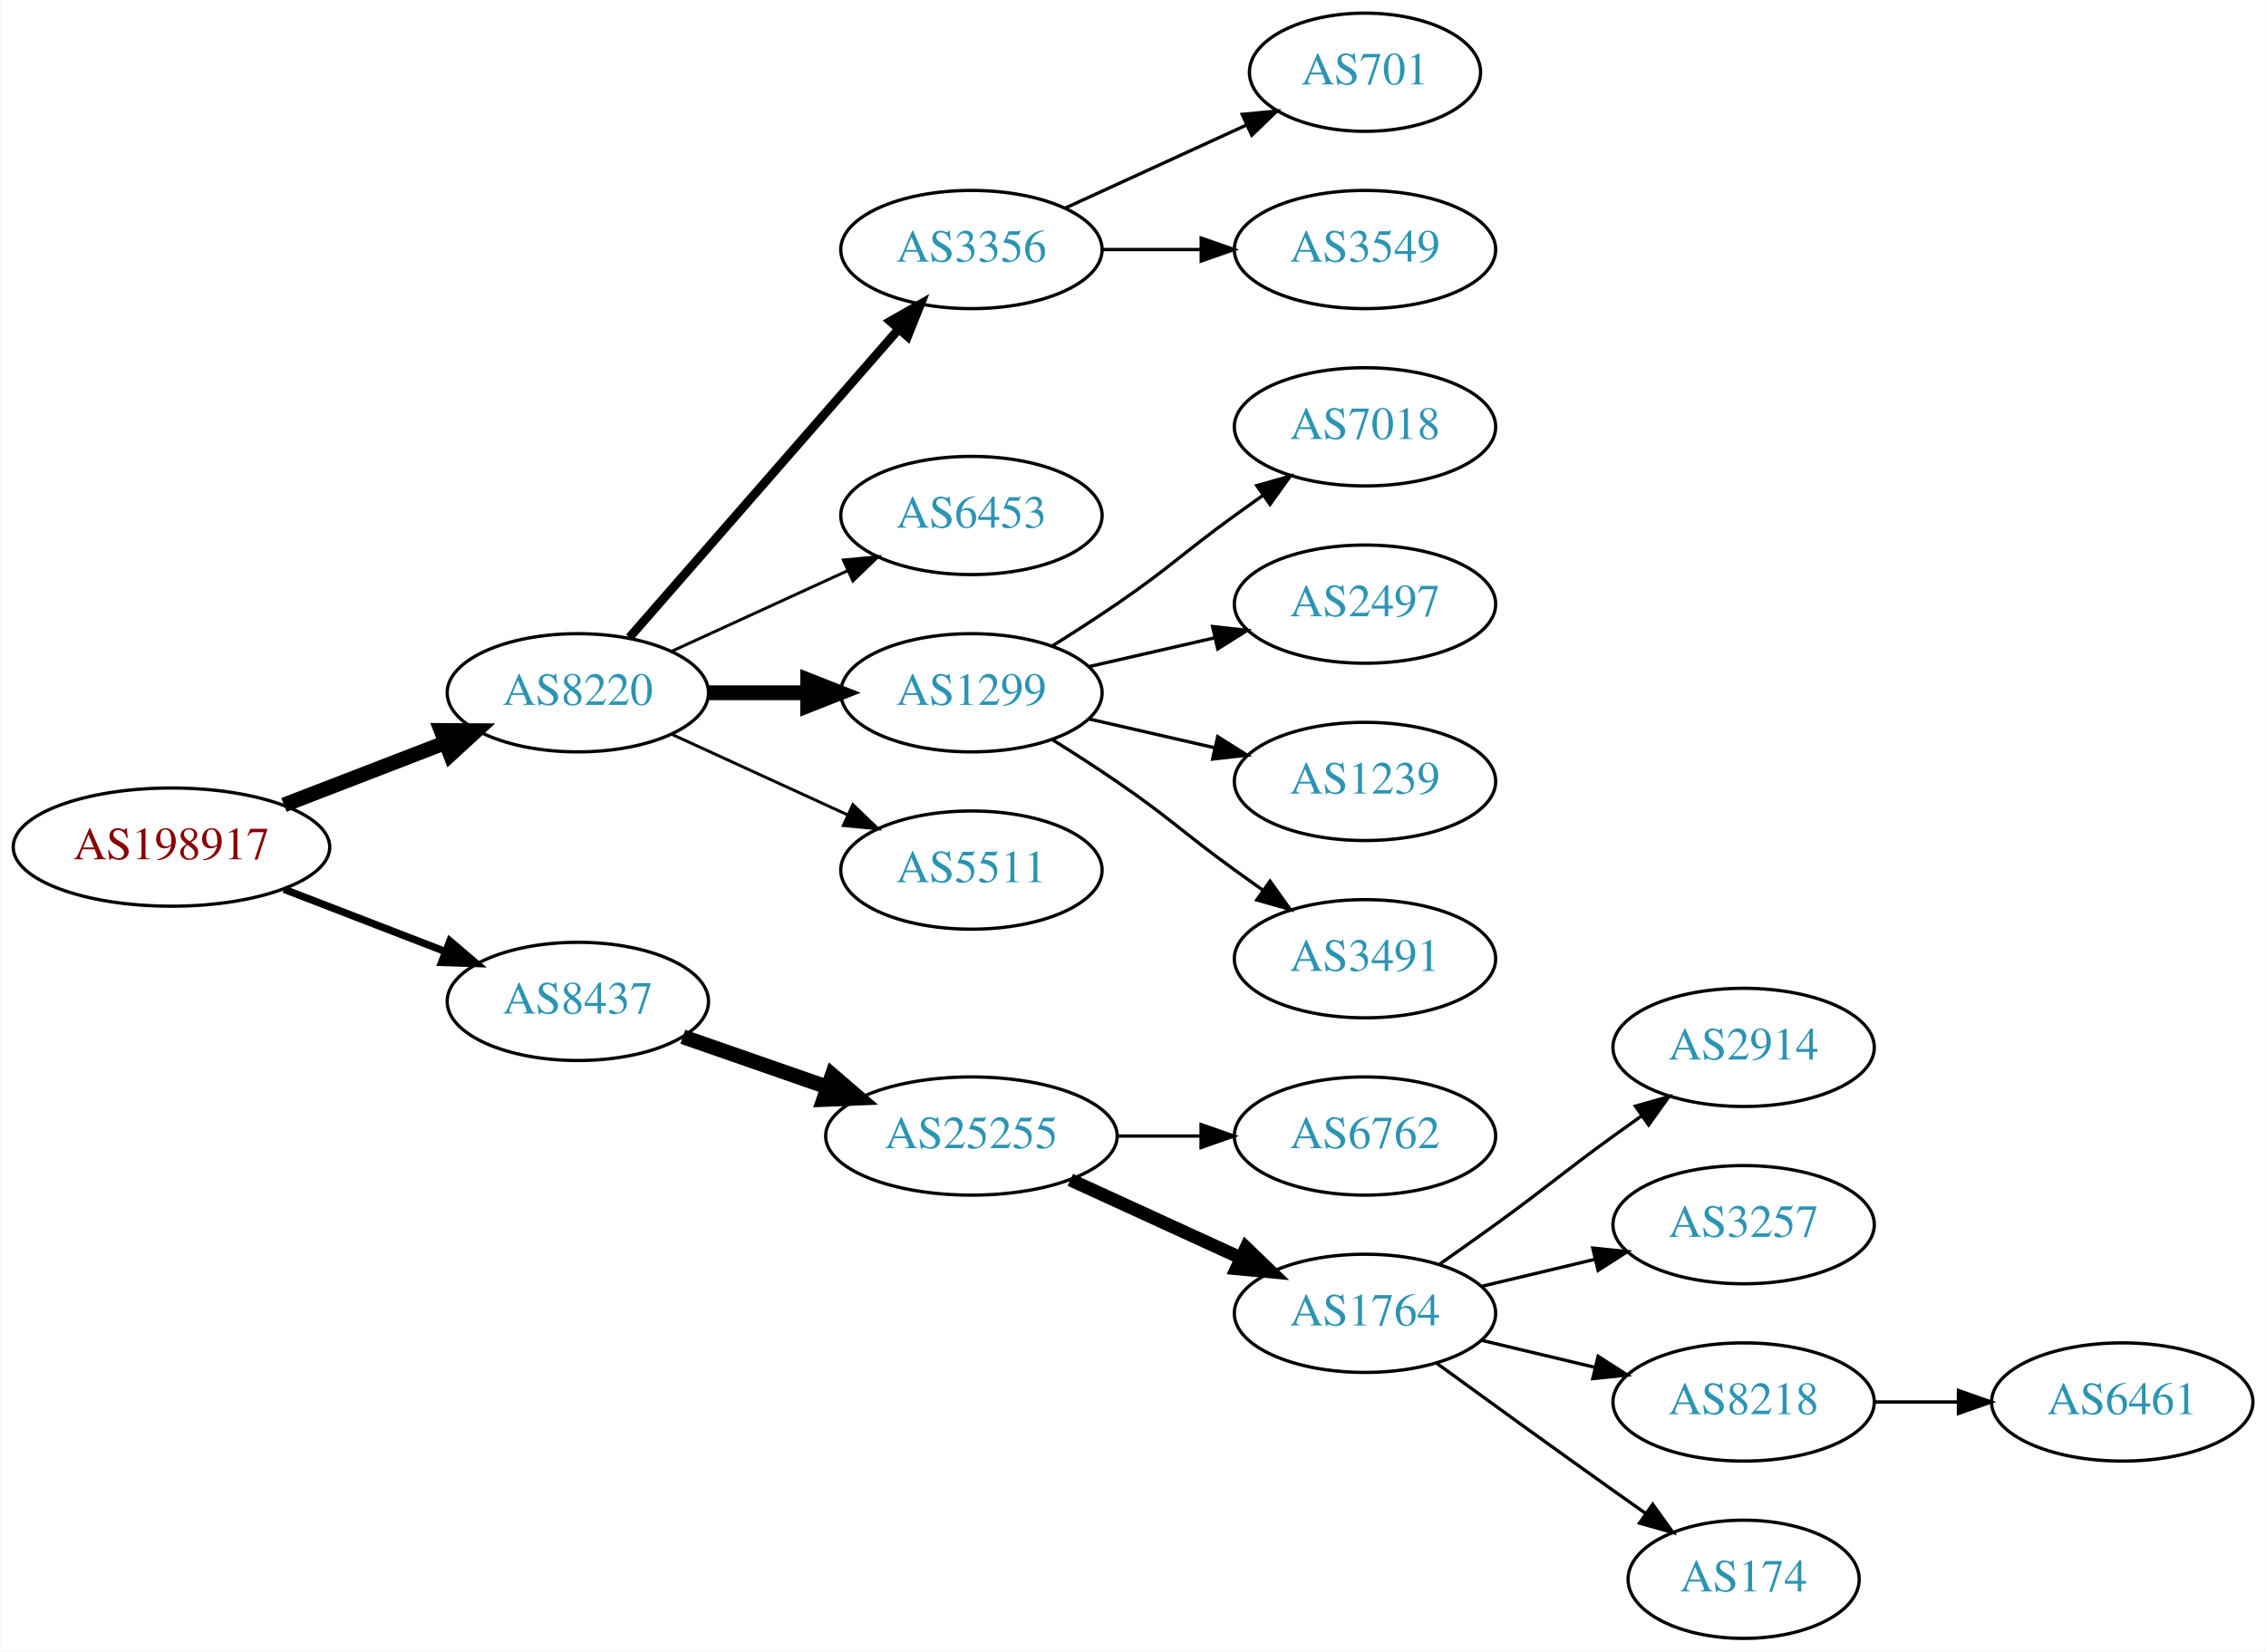
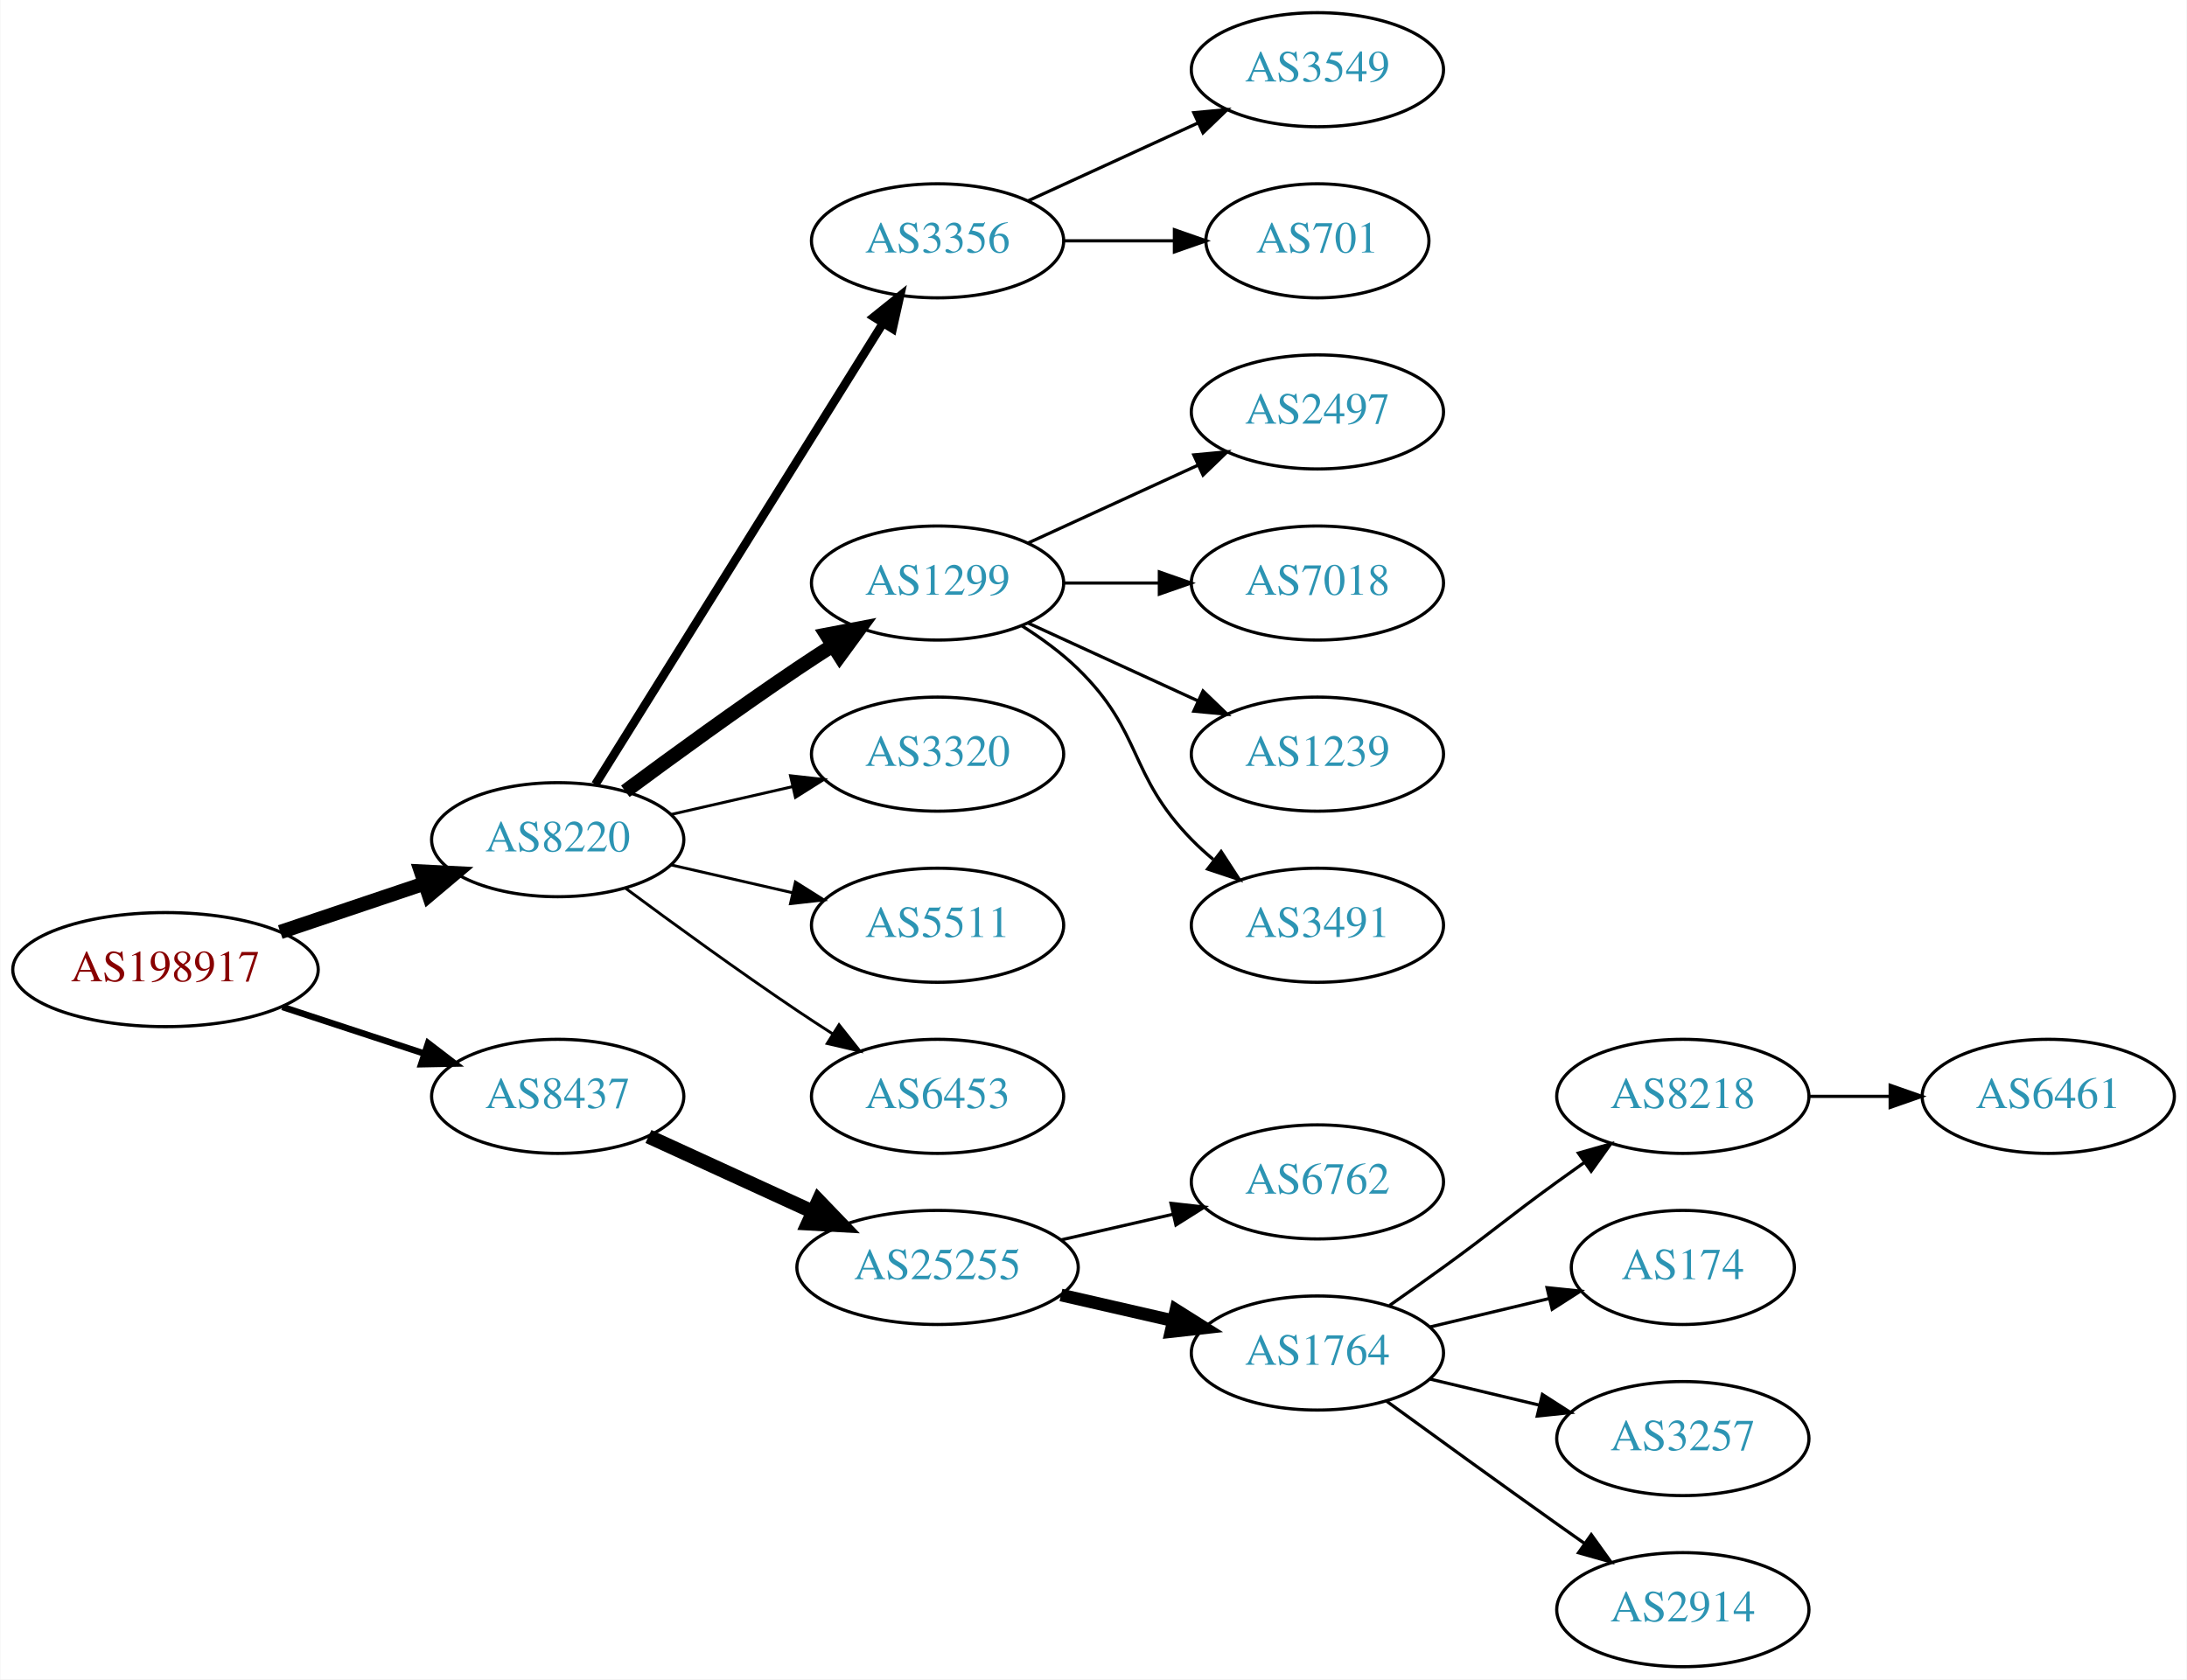
- <svg xmlns="http://www.w3.org/2000/svg" xmlns:xlink="http://www.w3.org/1999/xlink" width="690pt" height="503pt" viewBox="0.00 0.00 689.76 503.00">
-   <g id="graph0" class="graph" transform="scale(1 1) rotate(0) translate(4 499)">
-     <polygon fill="white" stroke="none" points="-4,4 -4,-499 685.755,-499 685.755,4 -4,4" />
+ <svg xmlns="http://www.w3.org/2000/svg" xmlns:xlink="http://www.w3.org/1999/xlink" width="690pt" height="530pt" viewBox="0.00 0.00 689.76 530.00">
+   <g id="graph0" class="graph" transform="scale(1 1) rotate(0) translate(4 526)">
+     <polygon fill="white" stroke="none" points="-4,4 -4,-526 685.755,-526 685.755,4 -4,4" />
    <g id="node1" class="node">
      <g id="a_node1">
        <a xlink:href="/asn/198917" xlink:title="AS198917 ~ Flughafen Linz GesmbH [AT]">
-           <ellipse fill="#ffffff" stroke="black" cx="48.096" cy="-241" rx="48.192" ry="18" />
-           <text text-anchor="middle" x="48.096" y="-237.3" font-family="Times,serif" font-size="14.00" fill="#880000">AS198917</text>
+           <ellipse fill="#ffffff" stroke="black" cx="48.096" cy="-220" rx="48.192" ry="18" />
+           <text text-anchor="middle" x="48.096" y="-216.3" font-family="Times,serif" font-size="14.00" fill="#880000">AS198917</text>
        </a>
      </g>
    </g>
    <g id="node2" class="node">
      <g id="a_node2">
        <a xlink:href="/asn/8220" xlink:title="AS8220 ~ COLT [GB]">
-           <ellipse fill="#ffffff" stroke="black" cx="171.838" cy="-288" rx="39.794" ry="18" />
-           <text text-anchor="middle" x="171.838" y="-284.3" font-family="Times,serif" font-size="14.00" fill="#2c94b3">AS8220</text>
+           <ellipse fill="#ffffff" stroke="black" cx="171.838" cy="-261" rx="39.794" ry="18" />
+           <text text-anchor="middle" x="171.838" y="-257.3" font-family="Times,serif" font-size="14.00" fill="#2c94b3">AS8220</text>
        </a>
      </g>
    </g>
    <g id="edge1" class="edge">
-       <path fill="none" stroke="black" stroke-width="4.5" d="M82.362,-253.843C97.521,-259.695 115.577,-266.666 131.412,-272.779" />
-       <polygon fill="black" stroke="black" stroke-width="4.5" points="130.192,-276.529 140.94,-276.457 133.029,-269.182 130.192,-276.529" />
+       <path fill="none" stroke="black" stroke-width="4.5" d="M84.309,-231.859C98.459,-236.624 114.874,-242.152 129.578,-247.105" />
+       <polygon fill="black" stroke="black" stroke-width="4.5" points="128.703,-250.965 139.437,-250.425 131.217,-243.502 128.703,-250.965" />
    </g>
    <g id="node3" class="node">
      <g id="a_node3">
        <a xlink:href="/asn/8437" xlink:title="AS8437 ~ Hutchison Drei Austria GmbH [AT]">
-           <ellipse fill="#ffffff" stroke="black" cx="171.838" cy="-194" rx="39.794" ry="18" />
-           <text text-anchor="middle" x="171.838" y="-190.3" font-family="Times,serif" font-size="14.00" fill="#2c94b3">AS8437</text>
+           <ellipse fill="#ffffff" stroke="black" cx="171.838" cy="-180" rx="39.794" ry="18" />
+           <text text-anchor="middle" x="171.838" y="-176.3" font-family="Times,serif" font-size="14.00" fill="#2c94b3">AS8437</text>
        </a>
      </g>
    </g>
    <g id="edge2" class="edge">
-       <path fill="none" stroke="black" stroke-width="2.25" d="M82.362,-228.157C97.521,-222.305 115.577,-215.334 131.412,-209.221" />
-       <polygon fill="black" stroke="black" stroke-width="2.25" points="132.871,-212.409 140.94,-205.543 130.35,-205.879 132.871,-212.409" />
+       <path fill="none" stroke="black" stroke-width="2.045" d="M84.964,-208.215C98.983,-203.609 115.143,-198.299 129.637,-193.537" />
+       <polygon fill="black" stroke="black" stroke-width="2.045" points="130.95,-196.79 139.358,-190.343 128.765,-190.14 130.95,-196.79" />
    </g>
    <g id="node4" class="node">
      <g id="a_node4">
        <a xlink:href="/asn/3356" xlink:title="AS3356 ~ Level 3 Parent, LLC [US]">
-           <ellipse fill="#ffffff" stroke="black" cx="291.681" cy="-423" rx="39.794" ry="18" />
-           <text text-anchor="middle" x="291.681" y="-419.3" font-family="Times,serif" font-size="14.00" fill="#2c94b3">AS3356</text>
+           <ellipse fill="#ffffff" stroke="black" cx="291.681" cy="-450" rx="39.794" ry="18" />
+           <text text-anchor="middle" x="291.681" y="-446.3" font-family="Times,serif" font-size="14.00" fill="#2c94b3">AS3356</text>
        </a>
      </g>
    </g>
    <g id="edge3" class="edge">
-       <path fill="none" stroke="black" stroke-width="2.7" d="M187.525,-304.825C208.101,-328.397 245.639,-371.4 269.312,-398.52" />
-       <polygon fill="black" stroke="black" stroke-width="2.7" points="266.966,-401.155 276.179,-406.387 272.24,-396.552 266.966,-401.155" />
+       <path fill="none" stroke="black" stroke-width="2.7" d="M183.713,-278.442C204.496,-311.775 249.957,-384.686 274.386,-423.866" />
+       <polygon fill="black" stroke="black" stroke-width="2.7" points="271.571,-425.966 279.832,-432.6 277.511,-422.263 271.571,-425.966" />
    </g>
    <g id="node5" class="node">
      <g id="a_node5">
-         <a xlink:href="/asn/6453" xlink:title="AS6453 ~ TATA COMMUNICATIONS (AMERICA) INC [US]">
+         <a xlink:href="/asn/1299" xlink:title="AS1299 ~ Telia Carrier [EU]">
          <ellipse fill="#ffffff" stroke="black" cx="291.681" cy="-342" rx="39.794" ry="18" />
-           <text text-anchor="middle" x="291.681" y="-338.3" font-family="Times,serif" font-size="14.00" fill="#2c94b3">AS6453</text>
+           <text text-anchor="middle" x="291.681" y="-338.3" font-family="Times,serif" font-size="14.00" fill="#2c94b3">AS1299</text>
        </a>
      </g>
    </g>
    <g id="edge4" class="edge">
-       <path fill="none" stroke="black" stroke-width="0.9" d="M200.467,-300.661C216.424,-307.973 236.694,-317.261 253.977,-325.181" />
-       <polygon fill="black" stroke="black" stroke-width="0.9" points="252.676,-328.435 263.225,-329.419 255.592,-322.071 252.676,-328.435" />
+       <path fill="none" stroke="black" stroke-width="4.5" d="M193.168,-276.277C208.031,-287.304 228.775,-302.407 247.484,-315 251.033,-317.389 254.784,-319.839 258.532,-322.242" />
+       <polygon fill="black" stroke="black" stroke-width="4.5" points="256.625,-325.694 267.181,-327.712 260.834,-319.039 256.625,-325.694" />
    </g>
    <g id="node6" class="node">
      <g id="a_node6">
-         <a xlink:href="/asn/1299" xlink:title="AS1299 ~ Telia Carrier [EU]">
+         <a xlink:href="/asn/3320" xlink:title="AS3320 ~ DTAG [DE]">
          <ellipse fill="#ffffff" stroke="black" cx="291.681" cy="-288" rx="39.794" ry="18" />
-           <text text-anchor="middle" x="291.681" y="-284.3" font-family="Times,serif" font-size="14.00" fill="#2c94b3">AS1299</text>
+           <text text-anchor="middle" x="291.681" y="-284.3" font-family="Times,serif" font-size="14.00" fill="#2c94b3">AS3320</text>
        </a>
      </g>
    </g>
    <g id="edge5" class="edge">
-       <path fill="none" stroke="black" stroke-width="4.5" d="M211.751,-288C221.304,-288 231.654,-288 241.616,-288" />
-       <polygon fill="black" stroke="black" stroke-width="4.5" points="241.809,-291.938 251.809,-288 241.809,-284.063 241.809,-291.938" />
+       <path fill="none" stroke="black" stroke-width="0.9" d="M207.557,-268.955C219.557,-271.704 233.178,-274.825 245.871,-277.733" />
+       <polygon fill="black" stroke="black" stroke-width="0.9" points="245.273,-281.187 255.802,-280.009 246.836,-274.364 245.273,-281.187" />
    </g>
    <g id="node7" class="node">
      <g id="a_node7">
        <a xlink:href="/asn/5511" xlink:title="AS5511 ~ Orange S.A. [FR]">
          <ellipse fill="#ffffff" stroke="black" cx="291.681" cy="-234" rx="39.794" ry="18" />
          <text text-anchor="middle" x="291.681" y="-230.3" font-family="Times,serif" font-size="14.00" fill="#2c94b3">AS5511</text>
        </a>
      </g>
    </g>
    <g id="edge6" class="edge">
-       <path fill="none" stroke="black" stroke-width="0.9" d="M200.467,-275.339C216.424,-268.027 236.694,-258.739 253.977,-250.819" />
-       <polygon fill="black" stroke="black" stroke-width="0.9" points="255.592,-253.929 263.225,-246.581 252.676,-247.565 255.592,-253.929" />
+       <path fill="none" stroke="black" stroke-width="0.9" d="M207.557,-253.045C219.557,-250.296 233.178,-247.175 245.871,-244.267" />
+       <polygon fill="black" stroke="black" stroke-width="0.9" points="246.836,-247.636 255.802,-241.991 245.273,-240.813 246.836,-247.636" />
+     </g>
+     <g id="node8" class="node">
+       <g id="a_node8">
+         <a xlink:href="/asn/6453" xlink:title="AS6453 ~ TATA COMMUNICATIONS (AMERICA) INC [US]">
+           <ellipse fill="#ffffff" stroke="black" cx="291.681" cy="-180" rx="39.794" ry="18" />
+           <text text-anchor="middle" x="291.681" y="-176.3" font-family="Times,serif" font-size="14.00" fill="#2c94b3">AS6453</text>
+         </a>
+       </g>
+     </g>
+     <g id="edge7" class="edge">
+       <path fill="none" stroke="black" stroke-width="0.9" d="M193.168,-245.723C208.031,-234.696 228.775,-219.593 247.484,-207 251.033,-204.611 254.784,-202.161 258.532,-199.758" />
+       <polygon fill="black" stroke="black" stroke-width="0.9" points="260.6,-202.591 267.181,-194.288 256.858,-196.675 260.6,-202.591" />
+     </g>
+     <g id="node15" class="node">
+       <g id="a_node15">
+         <a xlink:href="/asn/25255" xlink:title="AS25255 ~ ==&gt; TELE2 AUSTRIA &lt;== [AT]">
+           <ellipse fill="#ffffff" stroke="black" cx="291.681" cy="-126" rx="44.393" ry="18" />
+           <text text-anchor="middle" x="291.681" y="-122.3" font-family="Times,serif" font-size="14.00" fill="#2c94b3">AS25255</text>
+         </a>
+       </g>
+     </g>
+     <g id="edge14" class="edge">
+       <path fill="none" stroke="black" stroke-width="4.5" d="M200.467,-167.339C215.965,-160.238 235.531,-151.272 252.478,-143.506" />
+       <polygon fill="black" stroke="black" stroke-width="4.5" points="254.13,-147.08 261.58,-139.335 250.849,-139.921 254.13,-147.08" />
+     </g>
+     <g id="node9" class="node">
+       <g id="a_node9">
+         <a xlink:href="/asn/3549" xlink:title="AS3549 ~ Level 3 Parent, LLC [US]">
+           <ellipse fill="#ffffff" stroke="black" cx="411.523" cy="-504" rx="39.794" ry="18" />
+           <text text-anchor="middle" x="411.523" y="-500.3" font-family="Times,serif" font-size="14.00" fill="#2c94b3">AS3549</text>
+         </a>
+       </g>
+     </g>
+     <g id="edge8" class="edge">
+       <path fill="none" stroke="black" d="M320.309,-462.661C336.266,-469.973 356.537,-479.261 373.82,-487.181" />
+       <polygon fill="black" stroke="black" points="372.518,-490.435 383.067,-491.419 375.434,-484.071 372.518,-490.435" />
+     </g>
+     <g id="node10" class="node">
+       <g id="a_node10">
+         <a xlink:href="/asn/701" xlink:title="AS701 ~ UUNET [US]">
+           <ellipse fill="#ffffff" stroke="black" cx="411.523" cy="-450" rx="35.194" ry="18" />
+           <text text-anchor="middle" x="411.523" y="-446.3" font-family="Times,serif" font-size="14.00" fill="#2c94b3">AS701</text>
+         </a>
+       </g>
+     </g>
+     <g id="edge9" class="edge">
+       <path fill="none" stroke="black" d="M331.593,-450C342.68,-450 354.839,-450 366.222,-450" />
+       <polygon fill="black" stroke="black" points="366.404,-453.5 376.404,-450 366.403,-446.5 366.404,-453.5" />
+     </g>
+     <g id="node11" class="node">
+       <g id="a_node11">
+         <a xlink:href="/asn/2497" xlink:title="AS2497 ~ Internet Initiative Japan Inc. [JP]">
+           <ellipse fill="#ffffff" stroke="black" cx="411.523" cy="-396" rx="39.794" ry="18" />
+           <text text-anchor="middle" x="411.523" y="-392.3" font-family="Times,serif" font-size="14.00" fill="#2c94b3">AS2497</text>
+         </a>
+       </g>
+     </g>
+     <g id="edge10" class="edge">
+       <path fill="none" stroke="black" d="M320.309,-354.661C336.266,-361.973 356.537,-371.261 373.82,-379.181" />
+       <polygon fill="black" stroke="black" points="372.518,-382.435 383.067,-383.419 375.434,-376.071 372.518,-382.435" />
+     </g>
+     <g id="node12" class="node">
+       <g id="a_node12">
+         <a xlink:href="/asn/7018" xlink:title="AS7018 ~ AT&amp;T Services, Inc. [US]">
+           <ellipse fill="#ffffff" stroke="black" cx="411.523" cy="-342" rx="39.794" ry="18" />
+           <text text-anchor="middle" x="411.523" y="-338.3" font-family="Times,serif" font-size="14.00" fill="#2c94b3">AS7018</text>
+         </a>
+       </g>
+     </g>
+     <g id="edge11" class="edge">
+       <path fill="none" stroke="black" d="M331.593,-342C341.146,-342 351.496,-342 361.459,-342" />
+       <polygon fill="black" stroke="black" points="361.651,-345.5 371.651,-342 361.651,-338.5 361.651,-345.5" />
+     </g>
+     <g id="node13" class="node">
+       <g id="a_node13">
+         <a xlink:href="/asn/1239" xlink:title="AS1239 ~ Sprint [US]">
+           <ellipse fill="#ffffff" stroke="black" cx="411.523" cy="-288" rx="39.794" ry="18" />
+           <text text-anchor="middle" x="411.523" y="-284.3" font-family="Times,serif" font-size="14.00" fill="#2c94b3">AS1239</text>
+         </a>
+       </g>
+     </g>
+     <g id="edge12" class="edge">
+       <path fill="none" stroke="black" d="M320.309,-329.339C336.266,-322.027 356.537,-312.739 373.82,-304.819" />
+       <polygon fill="black" stroke="black" points="375.434,-307.929 383.067,-300.581 372.518,-301.565 375.434,-307.929" />
    </g>
    <g id="node14" class="node">
      <g id="a_node14">
-         <a xlink:href="/asn/25255" xlink:title="AS25255 ~ ==&gt; TELE2 AUSTRIA &lt;== [AT]">
-           <ellipse fill="#ffffff" stroke="black" cx="291.681" cy="-153" rx="44.393" ry="18" />
-           <text text-anchor="middle" x="291.681" y="-149.3" font-family="Times,serif" font-size="14.00" fill="#2c94b3">AS25255</text>
+         <a xlink:href="/asn/3491" xlink:title="AS3491 ~ PCCW Global, Inc. [US]">
+           <ellipse fill="#ffffff" stroke="black" cx="411.523" cy="-234" rx="39.794" ry="18" />
+           <text text-anchor="middle" x="411.523" y="-230.3" font-family="Times,serif" font-size="14.00" fill="#2c94b3">AS3491</text>
        </a>
      </g>
    </g>
    <g id="edge13" class="edge">
-       <path fill="none" stroke="black" stroke-width="4.5" d="M203.8,-183.228C217.208,-178.563 233.131,-173.023 247.66,-167.968" />
-       <polygon fill="black" stroke="black" stroke-width="4.5" points="249.297,-171.567 257.448,-164.562 246.709,-164.13 249.297,-171.567" />
-     </g>
-     <g id="node12" class="node">
-       <g id="a_node12">
-         <a xlink:href="/asn/701" xlink:title="AS701 ~ UUNET [US]">
-           <ellipse fill="#ffffff" stroke="black" cx="411.523" cy="-477" rx="35.194" ry="18" />
-           <text text-anchor="middle" x="411.523" y="-473.3" font-family="Times,serif" font-size="14.00" fill="#2c94b3">AS701</text>
-         </a>
-       </g>
-     </g>
-     <g id="edge11" class="edge">
-       <path fill="none" stroke="black" d="M320.309,-435.661C336.726,-443.183 357.707,-452.798 375.304,-460.861" />
-       <polygon fill="black" stroke="black" points="374.132,-464.174 384.681,-465.158 377.048,-457.811 374.132,-464.174" />
-     </g>
-     <g id="node13" class="node">
-       <g id="a_node13">
-         <a xlink:href="/asn/3549" xlink:title="AS3549 ~ Level 3 Parent, LLC [US]">
-           <ellipse fill="#ffffff" stroke="black" cx="411.523" cy="-423" rx="39.794" ry="18" />
-           <text text-anchor="middle" x="411.523" y="-419.3" font-family="Times,serif" font-size="14.00" fill="#2c94b3">AS3549</text>
-         </a>
-       </g>
-     </g>
-     <g id="edge12" class="edge">
-       <path fill="none" stroke="black" d="M331.593,-423C341.146,-423 351.496,-423 361.459,-423" />
-       <polygon fill="black" stroke="black" points="361.651,-426.5 371.651,-423 361.651,-419.5 361.651,-426.5" />
-     </g>
-     <g id="node8" class="node">
-       <g id="a_node8">
-         <a xlink:href="/asn/7018" xlink:title="AS7018 ~ AT&amp;T Services, Inc. [US]">
-           <ellipse fill="#ffffff" stroke="black" cx="411.523" cy="-369" rx="39.794" ry="18" />
-           <text text-anchor="middle" x="411.523" y="-365.3" font-family="Times,serif" font-size="14.00" fill="#2c94b3">AS7018</text>
-         </a>
-       </g>
-     </g>
-     <g id="edge7" class="edge">
-       <path fill="none" stroke="black" d="M316.229,-302.216C322.671,-306.24 329.604,-310.699 335.877,-315 352.371,-326.311 355.677,-330.271 371.877,-342 374.68,-344.029 377.611,-346.125 380.552,-348.21" />
-       <polygon fill="black" stroke="black" points="378.574,-351.097 388.766,-353.991 382.603,-345.373 378.574,-351.097" />
-     </g>
-     <g id="node9" class="node">
-       <g id="a_node9">
-         <a xlink:href="/asn/2497" xlink:title="AS2497 ~ Internet Initiative Japan Inc. [JP]">
-           <ellipse fill="#ffffff" stroke="black" cx="411.523" cy="-315" rx="39.794" ry="18" />
-           <text text-anchor="middle" x="411.523" y="-311.3" font-family="Times,serif" font-size="14.00" fill="#2c94b3">AS2497</text>
-         </a>
-       </g>
-     </g>
-     <g id="edge8" class="edge">
-       <path fill="none" stroke="black" d="M327.4,-295.955C339.4,-298.704 353.021,-301.825 365.713,-304.733" />
-       <polygon fill="black" stroke="black" points="365.116,-308.187 375.645,-307.009 366.679,-301.364 365.116,-308.187" />
-     </g>
-     <g id="node10" class="node">
-       <g id="a_node10">
-         <a xlink:href="/asn/1239" xlink:title="AS1239 ~ Sprint [US]">
-           <ellipse fill="#ffffff" stroke="black" cx="411.523" cy="-261" rx="39.794" ry="18" />
-           <text text-anchor="middle" x="411.523" y="-257.3" font-family="Times,serif" font-size="14.00" fill="#2c94b3">AS1239</text>
-         </a>
-       </g>
-     </g>
-     <g id="edge9" class="edge">
-       <path fill="none" stroke="black" d="M327.4,-280.045C339.4,-277.296 353.021,-274.175 365.713,-271.267" />
-       <polygon fill="black" stroke="black" points="366.679,-274.636 375.645,-268.991 365.116,-267.813 366.679,-274.636" />
-     </g>
-     <g id="node11" class="node">
-       <g id="a_node11">
-         <a xlink:href="/asn/3491" xlink:title="AS3491 ~ PCCW Global, Inc. [US]">
-           <ellipse fill="#ffffff" stroke="black" cx="411.523" cy="-207" rx="39.794" ry="18" />
-           <text text-anchor="middle" x="411.523" y="-203.3" font-family="Times,serif" font-size="14.00" fill="#2c94b3">AS3491</text>
-         </a>
-       </g>
-     </g>
-     <g id="edge10" class="edge">
-       <path fill="none" stroke="black" d="M316.229,-273.784C322.671,-269.76 329.604,-265.301 335.877,-261 352.371,-249.689 355.677,-245.729 371.877,-234 374.68,-231.971 377.611,-229.875 380.552,-227.79" />
-       <polygon fill="black" stroke="black" points="382.603,-230.627 388.766,-222.009 378.574,-224.903 382.603,-230.627" />
-     </g>
-     <g id="node15" class="node">
-       <g id="a_node15">
+       <path fill="none" stroke="black" d="M318.21,-328.538C324.372,-324.638 330.674,-320.052 335.877,-315 356.57,-294.906 351.704,-281.617 371.877,-261 373.969,-258.861 376.253,-256.782 378.63,-254.79" />
+       <polygon fill="black" stroke="black" points="381.148,-257.268 386.929,-248.389 376.873,-251.725 381.148,-257.268" />
+     </g>
+     <g id="node16" class="node">
+       <g id="a_node16">
        <a xlink:href="/asn/6762" xlink:title="AS6762 ~ TELECOM ITALIA SPARKLE S.p.A. [IT]">
          <ellipse fill="#ffffff" stroke="black" cx="411.523" cy="-153" rx="39.794" ry="18" />
          <text text-anchor="middle" x="411.523" y="-149.3" font-family="Times,serif" font-size="14.00" fill="#2c94b3">AS6762</text>
        </a>
      </g>
    </g>
-     <g id="edge14" class="edge">
-       <path fill="none" stroke="black" d="M335.892,-153C344.204,-153 352.967,-153 361.449,-153" />
-       <polygon fill="black" stroke="black" points="361.608,-156.5 371.608,-153 361.608,-149.5 361.608,-156.5" />
-     </g>
-     <g id="node16" class="node">
-       <g id="a_node16">
+     <g id="edge15" class="edge">
+       <path fill="none" stroke="black" d="M330.615,-134.692C341.856,-137.267 354.269,-140.111 365.892,-142.774" />
+       <polygon fill="black" stroke="black" points="365.324,-146.235 375.853,-145.057 366.888,-139.412 365.324,-146.235" />
+     </g>
+     <g id="node17" class="node">
+       <g id="a_node17">
        <a xlink:href="/asn/1764" xlink:title="AS1764 ~ NEXTLAYER-AS [AT]">
          <ellipse fill="#ffffff" stroke="black" cx="411.523" cy="-99" rx="39.794" ry="18" />
          <text text-anchor="middle" x="411.523" y="-95.3" font-family="Times,serif" font-size="14.00" fill="#2c94b3">AS1764</text>
        </a>
      </g>
    </g>
-     <g id="edge15" class="edge">
-       <path fill="none" stroke="black" stroke-width="4" d="M321.81,-139.652C337.421,-132.498 356.819,-123.609 373.491,-115.97" />
-       <polygon fill="black" stroke="black" stroke-width="4" points="375.31,-118.986 382.943,-111.638 372.394,-112.622 375.31,-118.986" />
-     </g>
-     <g id="node17" class="node">
-       <g id="a_node17">
-         <a xlink:href="/asn/2914" xlink:title="AS2914 ~ NTT America, Inc. [US]">
+     <g id="edge16" class="edge">
+       <path fill="none" stroke="black" stroke-width="4" d="M330.615,-117.308C341.856,-114.733 354.269,-111.889 365.892,-109.226" />
+       <polygon fill="black" stroke="black" stroke-width="4" points="366.888,-112.588 375.853,-106.943 365.324,-105.765 366.888,-112.588" />
+     </g>
+     <g id="node18" class="node">
+       <g id="a_node18">
+         <a xlink:href="/asn/8218" xlink:title="AS8218 ~ legacy Neotelecoms [FR]">
          <ellipse fill="#ffffff" stroke="black" cx="526.816" cy="-180" rx="39.794" ry="18" />
-           <text text-anchor="middle" x="526.816" y="-176.3" font-family="Times,serif" font-size="14.00" fill="#2c94b3">AS2914</text>
-         </a>
-       </g>
-     </g>
-     <g id="edge16" class="edge">
+           <text text-anchor="middle" x="526.816" y="-176.3" font-family="Times,serif" font-size="14.00" fill="#2c94b3">AS8218</text>
+         </a>
+       </g>
+     </g>
+     <g id="edge17" class="edge">
      <path fill="none" stroke="black" d="M434.28,-114.009C439.815,-117.879 445.733,-122.064 451.17,-126 467.369,-137.729 470.97,-141.271 487.17,-153 489.973,-155.029 492.904,-157.125 495.845,-159.21" />
      <polygon fill="black" stroke="black" points="493.867,-162.097 504.059,-164.991 497.896,-156.373 493.867,-162.097" />
    </g>
-     <g id="node18" class="node">
-       <g id="a_node18">
-         <a xlink:href="/asn/3257" xlink:title="AS3257 ~ GTT [DE]">
-           <ellipse fill="#ffffff" stroke="black" cx="526.816" cy="-126" rx="39.794" ry="18" />
-           <text text-anchor="middle" x="526.816" y="-122.3" font-family="Times,serif" font-size="14.00" fill="#2c94b3">AS3257</text>
-         </a>
-       </g>
-     </g>
-     <g id="edge17" class="edge">
-       <path fill="none" stroke="black" d="M447.13,-107.248C458.002,-109.838 470.156,-112.735 481.598,-115.462" />
-       <polygon fill="black" stroke="black" points="480.882,-118.889 491.421,-117.803 482.505,-112.08 480.882,-118.889" />
-     </g>
    <g id="node19" class="node">
      <g id="a_node19">
-         <a xlink:href="/asn/8218" xlink:title="AS8218 ~ legacy Neotelecoms [FR]">
+         <a xlink:href="/asn/174" xlink:title="AS174 ~ Cogent Communications [US]">
+           <ellipse fill="#ffffff" stroke="black" cx="526.816" cy="-126" rx="35.194" ry="18" />
+           <text text-anchor="middle" x="526.816" y="-122.3" font-family="Times,serif" font-size="14.00" fill="#2c94b3">AS174</text>
+         </a>
+       </g>
+     </g>
+     <g id="edge18" class="edge">
+       <path fill="none" stroke="black" d="M447.13,-107.248C458.925,-110.058 472.229,-113.229 484.497,-116.153" />
+       <polygon fill="black" stroke="black" points="483.963,-119.624 494.502,-118.537 485.586,-112.814 483.963,-119.624" />
+     </g>
+     <g id="node20" class="node">
+       <g id="a_node20">
+         <a xlink:href="/asn/3257" xlink:title="AS3257 ~ GTT [DE]">
          <ellipse fill="#ffffff" stroke="black" cx="526.816" cy="-72" rx="39.794" ry="18" />
-           <text text-anchor="middle" x="526.816" y="-68.3" font-family="Times,serif" font-size="14.00" fill="#2c94b3">AS8218</text>
-         </a>
-       </g>
-     </g>
-     <g id="edge18" class="edge">
+           <text text-anchor="middle" x="526.816" y="-68.3" font-family="Times,serif" font-size="14.00" fill="#2c94b3">AS3257</text>
+         </a>
+       </g>
+     </g>
+     <g id="edge19" class="edge">
      <path fill="none" stroke="black" d="M447.13,-90.752C458.002,-88.162 470.156,-85.265 481.598,-82.538" />
      <polygon fill="black" stroke="black" points="482.505,-85.92 491.421,-80.197 480.882,-79.111 482.505,-85.92" />
    </g>
-     <g id="node20" class="node">
-       <g id="a_node20">
-         <a xlink:href="/asn/174" xlink:title="AS174 ~ Cogent Communications [US]">
-           <ellipse fill="#ffffff" stroke="black" cx="526.816" cy="-18" rx="35.194" ry="18" />
-           <text text-anchor="middle" x="526.816" y="-14.3" font-family="Times,serif" font-size="14.00" fill="#2c94b3">AS174</text>
-         </a>
-       </g>
-     </g>
-     <g id="edge19" class="edge">
-       <path fill="none" stroke="black" d="M433.371,-83.778C448.305,-72.909 468.919,-57.975 487.17,-45 490.38,-42.718 493.749,-40.339 497.103,-37.982" />
-       <polygon fill="black" stroke="black" points="499.132,-40.834 505.314,-32.23 495.116,-35.101 499.132,-40.834" />
-     </g>
    <g id="node21" class="node">
      <g id="a_node21">
+         <a xlink:href="/asn/2914" xlink:title="AS2914 ~ NTT America, Inc. [US]">
+           <ellipse fill="#ffffff" stroke="black" cx="526.816" cy="-18" rx="39.794" ry="18" />
+           <text text-anchor="middle" x="526.816" y="-14.3" font-family="Times,serif" font-size="14.00" fill="#2c94b3">AS2914</text>
+         </a>
+       </g>
+     </g>
+     <g id="edge20" class="edge">
+       <path fill="none" stroke="black" d="M433.371,-83.778C448.305,-72.909 468.919,-57.975 487.17,-45 489.99,-42.995 492.933,-40.915 495.881,-38.841" />
+       <polygon fill="black" stroke="black" points="497.927,-41.681 504.106,-33.074 493.908,-35.95 497.927,-41.681" />
+     </g>
+     <g id="node22" class="node">
+       <g id="a_node22">
        <a xlink:href="/asn/6461" xlink:title="AS6461 ~ Zayo Bandwidth [US]">
-           <ellipse fill="#ffffff" stroke="black" cx="642.109" cy="-72" rx="39.794" ry="18" />
-           <text text-anchor="middle" x="642.109" y="-68.3" font-family="Times,serif" font-size="14.00" fill="#2c94b3">AS6461</text>
-         </a>
-       </g>
-     </g>
-     <g id="edge20" class="edge">
-       <path fill="none" stroke="black" d="M566.488,-72C574.691,-72 583.455,-72 591.987,-72" />
-       <polygon fill="black" stroke="black" points="592.227,-75.5 602.226,-72 592.226,-68.5 592.227,-75.5" />
+           <ellipse fill="#ffffff" stroke="black" cx="642.109" cy="-180" rx="39.794" ry="18" />
+           <text text-anchor="middle" x="642.109" y="-176.3" font-family="Times,serif" font-size="14.00" fill="#2c94b3">AS6461</text>
+         </a>
+       </g>
+     </g>
+     <g id="edge21" class="edge">
+       <path fill="none" stroke="black" d="M566.488,-180C574.691,-180 583.455,-180 591.987,-180" />
+       <polygon fill="black" stroke="black" points="592.227,-183.5 602.226,-180 592.226,-176.5 592.227,-183.5" />
    </g>
  </g>
</svg>
